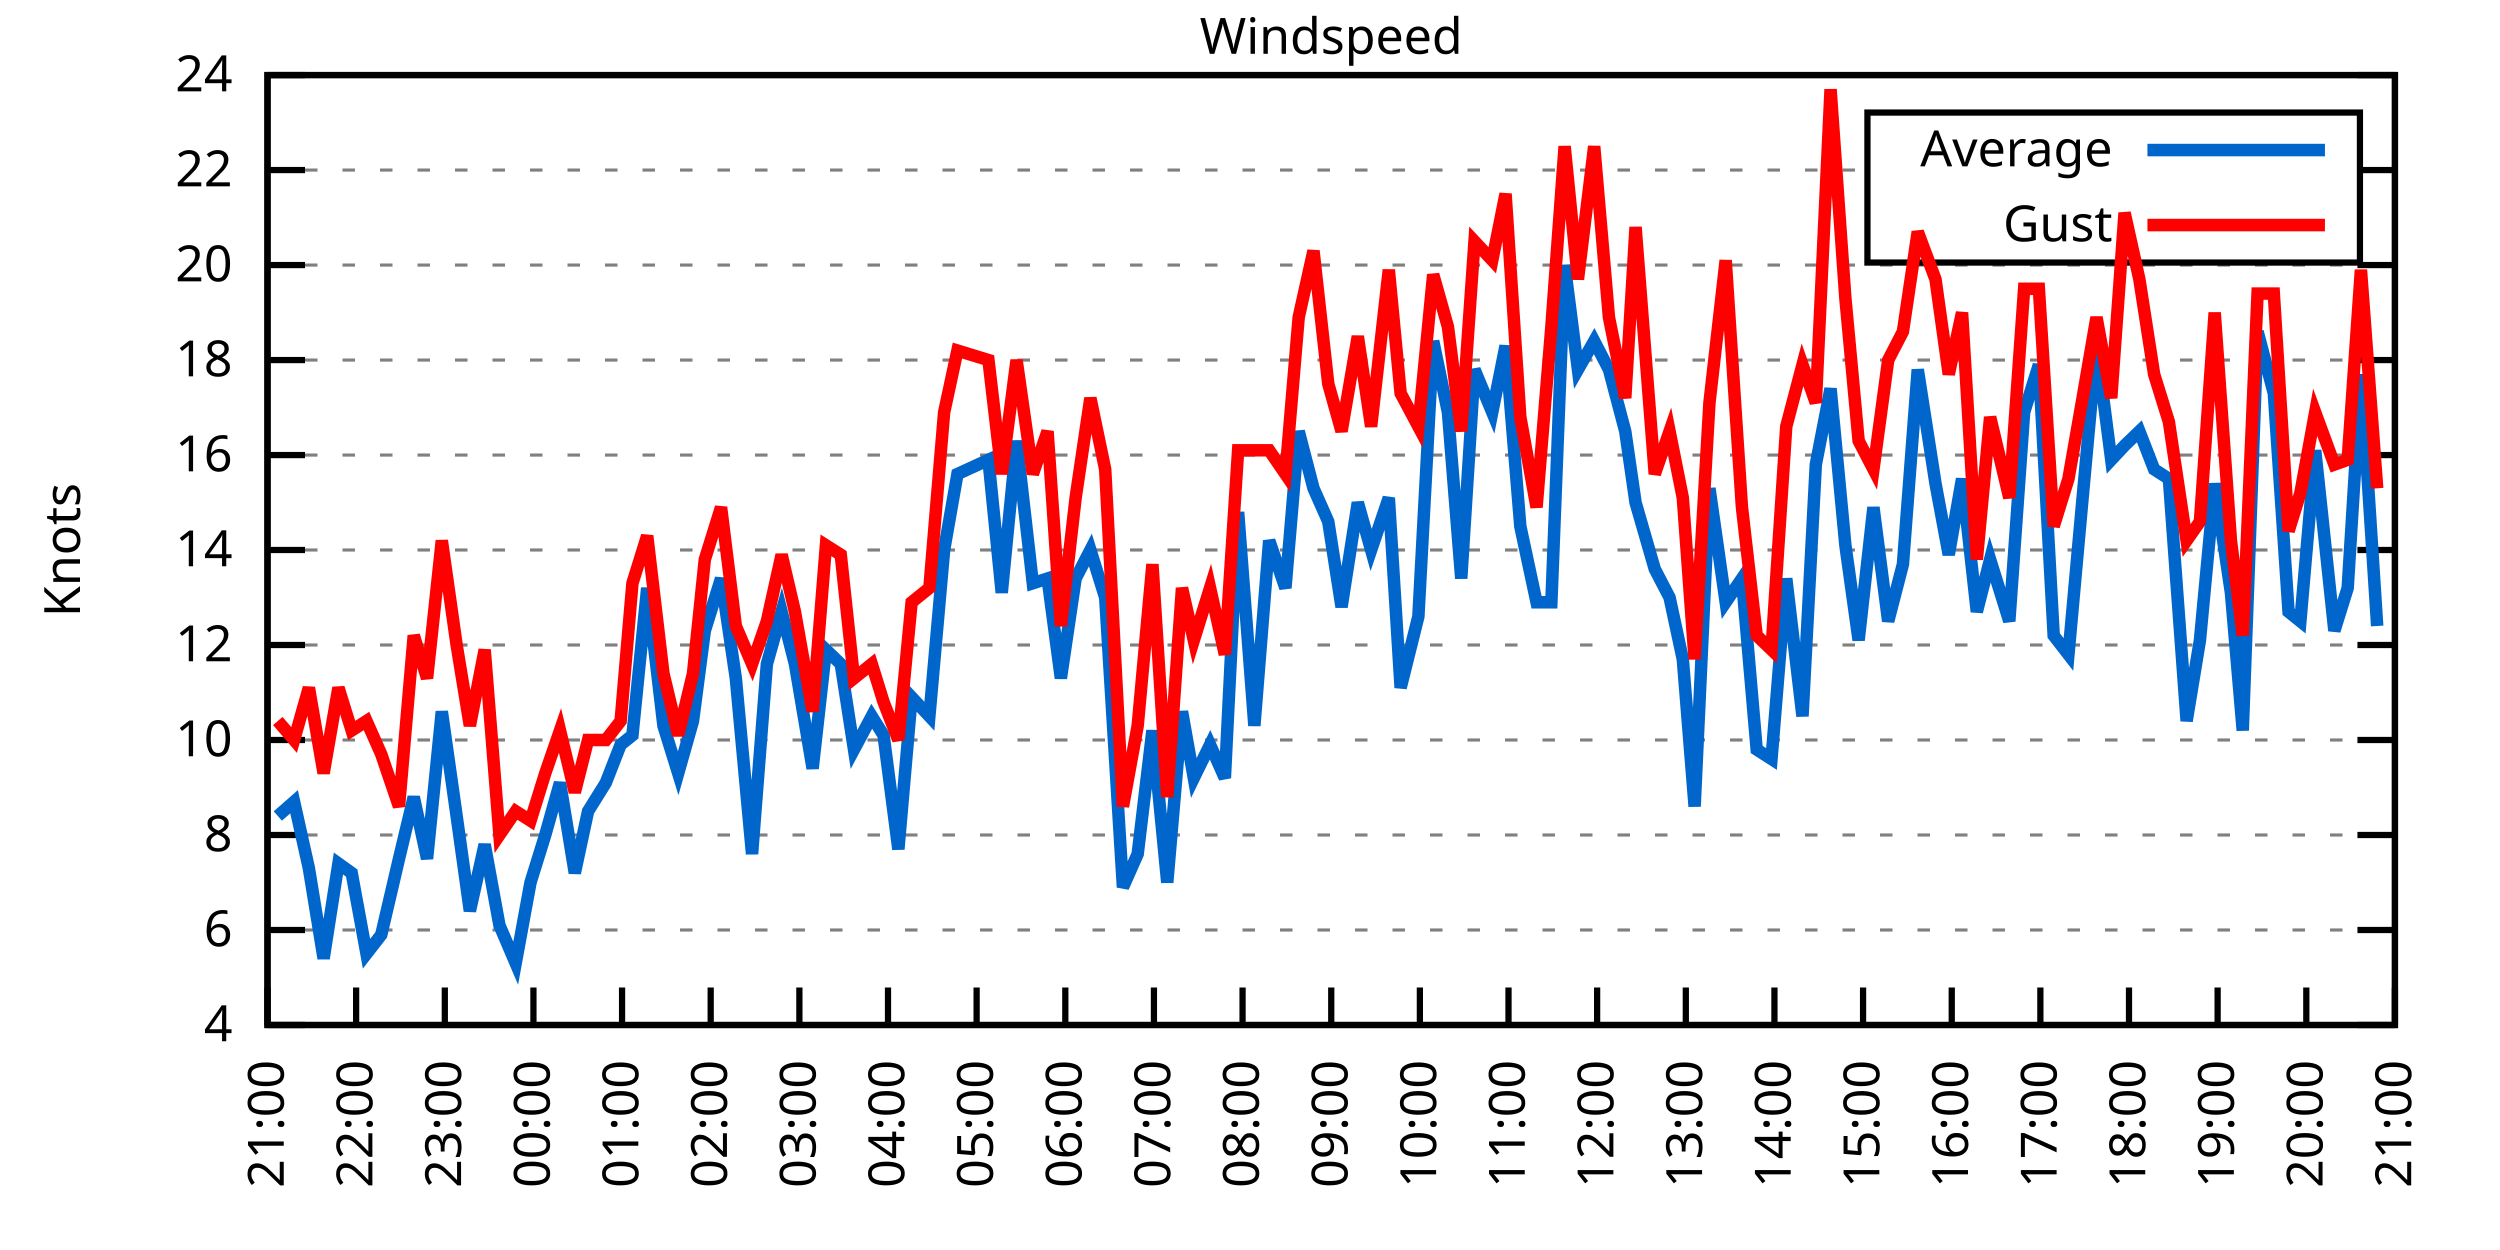
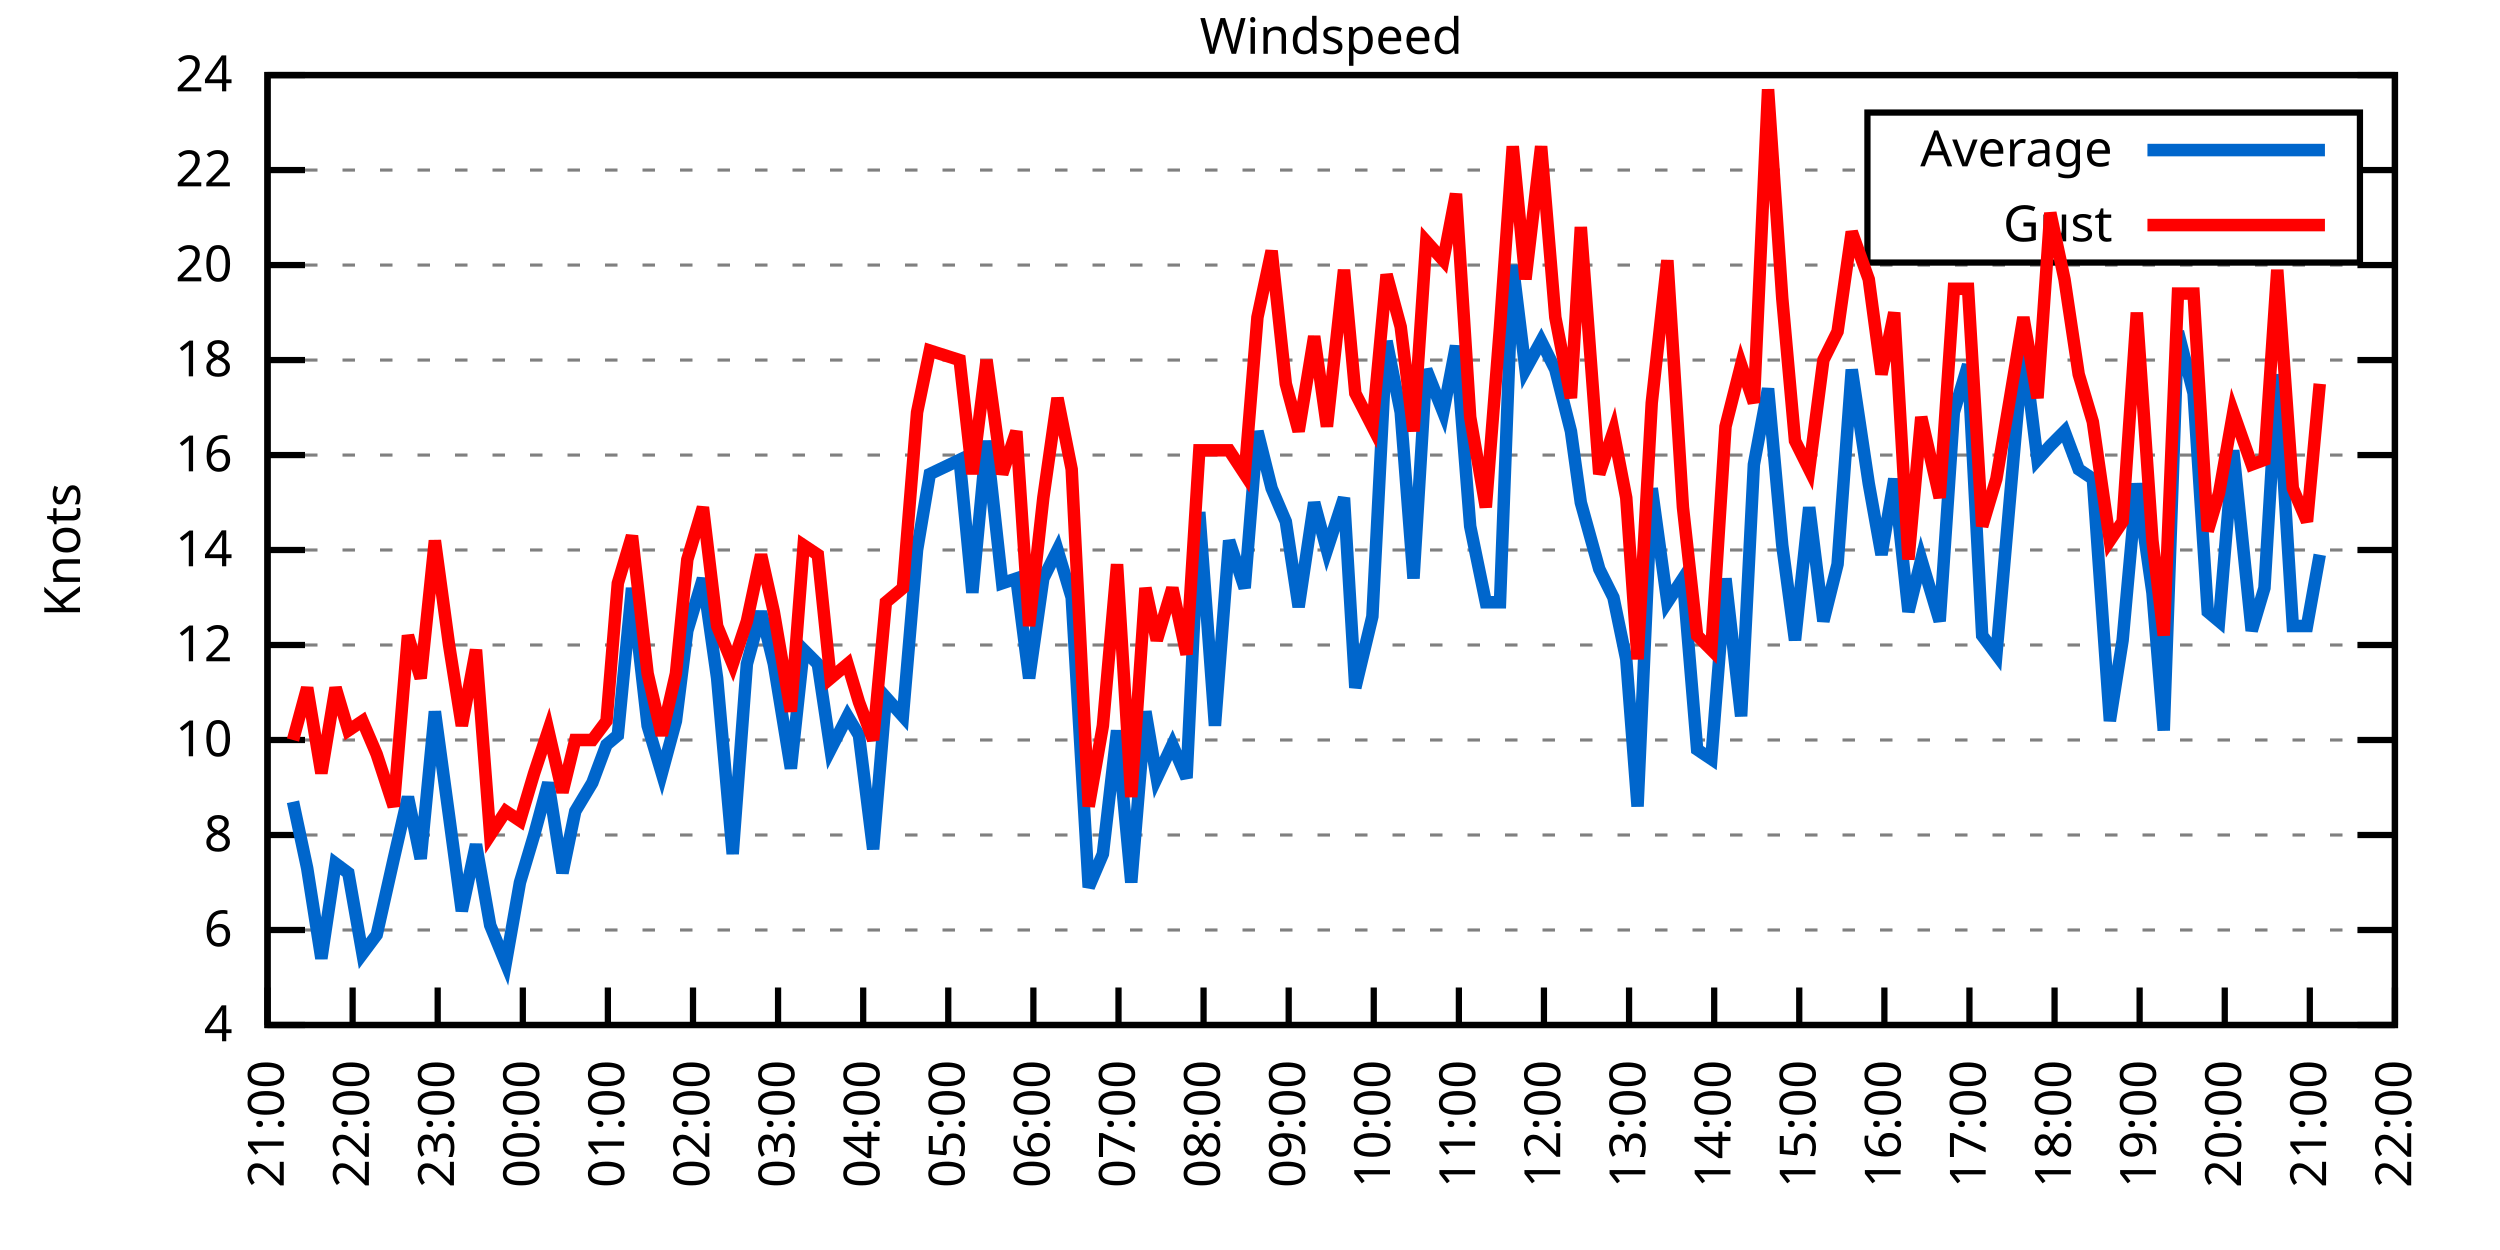
<svg xmlns="http://www.w3.org/2000/svg" xmlns:xlink="http://www.w3.org/1999/xlink" width="400" height="200" viewBox="0 0 400 200">
  <g id="gnuplot_canvas">
    <rect x="0" y="0" width="400" height="200" fill="none" />
    <defs>
      <circle id="gpDot" r="0.5" stroke-width="0.5" stroke="currentColor" />
      <path id="gpPt0" stroke-width="0.333" stroke="currentColor" d="M-1,0 h2 M0,-1 v2" />
      <path id="gpPt1" stroke-width="0.333" stroke="currentColor" d="M-1,-1 L1,1 M1,-1 L-1,1" />
      <path id="gpPt2" stroke-width="0.333" stroke="currentColor" d="M-1,0 L1,0 M0,-1 L0,1 M-1,-1 L1,1 M-1,1 L1,-1" />
      <rect id="gpPt3" stroke-width="0.333" stroke="currentColor" x="-1" y="-1" width="2" height="2" />
      <rect id="gpPt4" stroke-width="0.333" stroke="currentColor" fill="currentColor" x="-1" y="-1" width="2" height="2" />
      <circle id="gpPt5" stroke-width="0.333" stroke="currentColor" cx="0" cy="0" r="1" />
      <use xlink:href="#gpPt5" id="gpPt6" fill="currentColor" stroke="none" />
      <path id="gpPt7" stroke-width="0.333" stroke="currentColor" d="M0,-1.33 L-1.33,0.67 L1.33,0.67 z" />
      <use xlink:href="#gpPt7" id="gpPt8" fill="currentColor" stroke="none" />
      <use xlink:href="#gpPt7" id="gpPt9" stroke="currentColor" transform="rotate(180)" />
      <use xlink:href="#gpPt9" id="gpPt10" fill="currentColor" stroke="none" />
      <use xlink:href="#gpPt3" id="gpPt11" stroke="currentColor" transform="rotate(45)" />
      <use xlink:href="#gpPt11" id="gpPt12" fill="currentColor" stroke="none" />
      <path id="gpPt13" stroke-width="0.333" stroke="currentColor" d="M0,1.330 L1.265,0.411 L0.782,-1.067 L-0.782,-1.076 L-1.265,0.411 z" />
      <use xlink:href="#gpPt13" id="gpPt14" fill="currentColor" stroke="none" />
      <filter id="textbox" filterUnits="objectBoundingBox" x="0" y="0" height="1" width="1">
        <feFlood flood-color="white" flood-opacity="1" result="bgnd" />
        <feComposite in="SourceGraphic" in2="bgnd" operator="atop" />
      </filter>
      <filter id="greybox" filterUnits="objectBoundingBox" x="0" y="0" height="1" width="1">
        <feFlood flood-color="lightgrey" flood-opacity="1" result="grey" />
        <feComposite in="SourceGraphic" in2="grey" operator="atop" />
      </filter>
    </defs>
    <g fill="none" color="white" stroke="currentColor" stroke-width="1.00" stroke-linecap="butt" stroke-linejoin="miter">
</g>
    <g fill="none" color="black" stroke="currentColor" stroke-width="1.00" stroke-linecap="butt" stroke-linejoin="miter">
      <g stroke="none" shape-rendering="crispEdges">
        <polygon fill="rgb(255, 255, 255)" points="42.80,164.00 383.18,164.00 383.18,12.02 42.80,12.02 " />
      </g>
    </g>
    <g fill="none" color="black" stroke="currentColor" stroke-width="1.00" stroke-linecap="butt" stroke-linejoin="miter">
</g>
    <g fill="none" color="black" stroke="black" stroke-width="0.50" stroke-linecap="butt" stroke-linejoin="miter">
</g>
    <g fill="none" color="gray" stroke="currentColor" stroke-width="0.50" stroke-linecap="butt" stroke-linejoin="miter">
      <path stroke="gray" stroke-dasharray="2,4" class="gridline" d="M42.80,164.00 L383.19,164.00  " />
    </g>
    <g fill="none" color="gray" stroke="gray" stroke-width="1.00" stroke-linecap="butt" stroke-linejoin="miter">
</g>
    <g fill="none" color="black" stroke="currentColor" stroke-width="1.00" stroke-linecap="butt" stroke-linejoin="miter">
      <path stroke="black" d="M42.80,164.00 L48.80,164.00 M383.19,164.00 L377.19,164.00  " />
      <g transform="translate(37.20,166.60)" stroke="none" fill="black" font-family="Sans" font-size="8.00" text-anchor="end">
        <text>
          <tspan font-family="Sans"> 4</tspan>
        </text>
      </g>
    </g>
    <g fill="none" color="black" stroke="currentColor" stroke-width="1.00" stroke-linecap="butt" stroke-linejoin="miter">
</g>
    <g fill="none" color="black" stroke="black" stroke-width="0.50" stroke-linecap="butt" stroke-linejoin="miter">
</g>
    <g fill="none" color="gray" stroke="currentColor" stroke-width="0.50" stroke-linecap="butt" stroke-linejoin="miter">
      <path stroke="gray" stroke-dasharray="2,4" class="gridline" d="M42.80,148.80 L383.19,148.80  " />
    </g>
    <g fill="none" color="gray" stroke="gray" stroke-width="1.00" stroke-linecap="butt" stroke-linejoin="miter">
</g>
    <g fill="none" color="black" stroke="currentColor" stroke-width="1.00" stroke-linecap="butt" stroke-linejoin="miter">
      <path stroke="black" d="M42.80,148.80 L48.80,148.80 M383.19,148.80 L377.19,148.80  " />
      <g transform="translate(37.20,151.40)" stroke="none" fill="black" font-family="Sans" font-size="8.00" text-anchor="end">
        <text>
          <tspan font-family="Sans"> 6</tspan>
        </text>
      </g>
    </g>
    <g fill="none" color="black" stroke="currentColor" stroke-width="1.00" stroke-linecap="butt" stroke-linejoin="miter">
</g>
    <g fill="none" color="black" stroke="black" stroke-width="0.50" stroke-linecap="butt" stroke-linejoin="miter">
</g>
    <g fill="none" color="gray" stroke="currentColor" stroke-width="0.50" stroke-linecap="butt" stroke-linejoin="miter">
      <path stroke="gray" stroke-dasharray="2,4" class="gridline" d="M42.80,133.60 L383.19,133.60  " />
    </g>
    <g fill="none" color="gray" stroke="gray" stroke-width="1.00" stroke-linecap="butt" stroke-linejoin="miter">
</g>
    <g fill="none" color="black" stroke="currentColor" stroke-width="1.00" stroke-linecap="butt" stroke-linejoin="miter">
      <path stroke="black" d="M42.80,133.60 L48.80,133.60 M383.19,133.60 L377.19,133.60  " />
      <g transform="translate(37.20,136.20)" stroke="none" fill="black" font-family="Sans" font-size="8.00" text-anchor="end">
        <text>
          <tspan font-family="Sans"> 8</tspan>
        </text>
      </g>
    </g>
    <g fill="none" color="black" stroke="currentColor" stroke-width="1.00" stroke-linecap="butt" stroke-linejoin="miter">
</g>
    <g fill="none" color="black" stroke="black" stroke-width="0.50" stroke-linecap="butt" stroke-linejoin="miter">
</g>
    <g fill="none" color="gray" stroke="currentColor" stroke-width="0.50" stroke-linecap="butt" stroke-linejoin="miter">
      <path stroke="gray" stroke-dasharray="2,4" class="gridline" d="M42.80,118.40 L383.19,118.40  " />
    </g>
    <g fill="none" color="gray" stroke="gray" stroke-width="1.00" stroke-linecap="butt" stroke-linejoin="miter">
</g>
    <g fill="none" color="black" stroke="currentColor" stroke-width="1.00" stroke-linecap="butt" stroke-linejoin="miter">
      <path stroke="black" d="M42.80,118.40 L48.80,118.40 M383.19,118.40 L377.19,118.40  " />
      <g transform="translate(37.20,121.00)" stroke="none" fill="black" font-family="Sans" font-size="8.00" text-anchor="end">
        <text>
          <tspan font-family="Sans"> 10</tspan>
        </text>
      </g>
    </g>
    <g fill="none" color="black" stroke="currentColor" stroke-width="1.00" stroke-linecap="butt" stroke-linejoin="miter">
</g>
    <g fill="none" color="black" stroke="black" stroke-width="0.50" stroke-linecap="butt" stroke-linejoin="miter">
</g>
    <g fill="none" color="gray" stroke="currentColor" stroke-width="0.50" stroke-linecap="butt" stroke-linejoin="miter">
      <path stroke="gray" stroke-dasharray="2,4" class="gridline" d="M42.80,103.20 L383.19,103.20  " />
    </g>
    <g fill="none" color="gray" stroke="gray" stroke-width="1.00" stroke-linecap="butt" stroke-linejoin="miter">
</g>
    <g fill="none" color="black" stroke="currentColor" stroke-width="1.00" stroke-linecap="butt" stroke-linejoin="miter">
      <path stroke="black" d="M42.80,103.20 L48.80,103.20 M383.19,103.20 L377.19,103.20  " />
      <g transform="translate(37.20,105.80)" stroke="none" fill="black" font-family="Sans" font-size="8.00" text-anchor="end">
        <text>
          <tspan font-family="Sans"> 12</tspan>
        </text>
      </g>
    </g>
    <g fill="none" color="black" stroke="currentColor" stroke-width="1.00" stroke-linecap="butt" stroke-linejoin="miter">
</g>
    <g fill="none" color="black" stroke="black" stroke-width="0.50" stroke-linecap="butt" stroke-linejoin="miter">
</g>
    <g fill="none" color="gray" stroke="currentColor" stroke-width="0.50" stroke-linecap="butt" stroke-linejoin="miter">
      <path stroke="gray" stroke-dasharray="2,4" class="gridline" d="M42.80,88.00 L383.19,88.00  " />
    </g>
    <g fill="none" color="gray" stroke="gray" stroke-width="1.00" stroke-linecap="butt" stroke-linejoin="miter">
</g>
    <g fill="none" color="black" stroke="currentColor" stroke-width="1.00" stroke-linecap="butt" stroke-linejoin="miter">
      <path stroke="black" d="M42.80,88.00 L48.80,88.00 M383.19,88.00 L377.19,88.00  " />
      <g transform="translate(37.20,90.60)" stroke="none" fill="black" font-family="Sans" font-size="8.00" text-anchor="end">
        <text>
          <tspan font-family="Sans"> 14</tspan>
        </text>
      </g>
    </g>
    <g fill="none" color="black" stroke="currentColor" stroke-width="1.00" stroke-linecap="butt" stroke-linejoin="miter">
</g>
    <g fill="none" color="black" stroke="black" stroke-width="0.50" stroke-linecap="butt" stroke-linejoin="miter">
</g>
    <g fill="none" color="gray" stroke="currentColor" stroke-width="0.50" stroke-linecap="butt" stroke-linejoin="miter">
      <path stroke="gray" stroke-dasharray="2,4" class="gridline" d="M42.80,72.81 L383.19,72.81  " />
    </g>
    <g fill="none" color="gray" stroke="gray" stroke-width="1.00" stroke-linecap="butt" stroke-linejoin="miter">
</g>
    <g fill="none" color="black" stroke="currentColor" stroke-width="1.00" stroke-linecap="butt" stroke-linejoin="miter">
      <path stroke="black" d="M42.80,72.81 L48.80,72.81 M383.19,72.81 L377.19,72.81  " />
      <g transform="translate(37.20,75.41)" stroke="none" fill="black" font-family="Sans" font-size="8.00" text-anchor="end">
        <text>
          <tspan font-family="Sans"> 16</tspan>
        </text>
      </g>
    </g>
    <g fill="none" color="black" stroke="currentColor" stroke-width="1.00" stroke-linecap="butt" stroke-linejoin="miter">
</g>
    <g fill="none" color="black" stroke="black" stroke-width="0.50" stroke-linecap="butt" stroke-linejoin="miter">
</g>
    <g fill="none" color="gray" stroke="currentColor" stroke-width="0.50" stroke-linecap="butt" stroke-linejoin="miter">
      <path stroke="gray" stroke-dasharray="2,4" class="gridline" d="M42.80,57.61 L383.19,57.61  " />
    </g>
    <g fill="none" color="gray" stroke="gray" stroke-width="1.00" stroke-linecap="butt" stroke-linejoin="miter">
</g>
    <g fill="none" color="black" stroke="currentColor" stroke-width="1.00" stroke-linecap="butt" stroke-linejoin="miter">
      <path stroke="black" d="M42.80,57.61 L48.80,57.61 M383.19,57.61 L377.19,57.61  " />
      <g transform="translate(37.20,60.21)" stroke="none" fill="black" font-family="Sans" font-size="8.00" text-anchor="end">
        <text>
          <tspan font-family="Sans"> 18</tspan>
        </text>
      </g>
    </g>
    <g fill="none" color="black" stroke="currentColor" stroke-width="1.00" stroke-linecap="butt" stroke-linejoin="miter">
</g>
    <g fill="none" color="black" stroke="black" stroke-width="0.50" stroke-linecap="butt" stroke-linejoin="miter">
</g>
    <g fill="none" color="gray" stroke="currentColor" stroke-width="0.50" stroke-linecap="butt" stroke-linejoin="miter">
      <path stroke="gray" stroke-dasharray="2,4" class="gridline" d="M42.80,42.41 L383.19,42.41  " />
    </g>
    <g fill="none" color="gray" stroke="gray" stroke-width="1.00" stroke-linecap="butt" stroke-linejoin="miter">
</g>
    <g fill="none" color="black" stroke="currentColor" stroke-width="1.00" stroke-linecap="butt" stroke-linejoin="miter">
      <path stroke="black" d="M42.80,42.41 L48.80,42.41 M383.19,42.41 L377.19,42.41  " />
      <g transform="translate(37.20,45.01)" stroke="none" fill="black" font-family="Sans" font-size="8.00" text-anchor="end">
        <text>
          <tspan font-family="Sans"> 20</tspan>
        </text>
      </g>
    </g>
    <g fill="none" color="black" stroke="currentColor" stroke-width="1.00" stroke-linecap="butt" stroke-linejoin="miter">
</g>
    <g fill="none" color="black" stroke="black" stroke-width="0.50" stroke-linecap="butt" stroke-linejoin="miter">
</g>
    <g fill="none" color="gray" stroke="currentColor" stroke-width="0.50" stroke-linecap="butt" stroke-linejoin="miter">
      <path stroke="gray" stroke-dasharray="2,4" class="gridline" d="M42.80,27.21 L298.79,27.21 M377.59,27.21 L383.19,27.21  " />
    </g>
    <g fill="none" color="gray" stroke="gray" stroke-width="1.00" stroke-linecap="butt" stroke-linejoin="miter">
</g>
    <g fill="none" color="black" stroke="currentColor" stroke-width="1.00" stroke-linecap="butt" stroke-linejoin="miter">
      <path stroke="black" d="M42.80,27.21 L48.80,27.21 M383.19,27.21 L377.19,27.21  " />
      <g transform="translate(37.20,29.81)" stroke="none" fill="black" font-family="Sans" font-size="8.00" text-anchor="end">
        <text>
          <tspan font-family="Sans"> 22</tspan>
        </text>
      </g>
    </g>
    <g fill="none" color="black" stroke="currentColor" stroke-width="1.00" stroke-linecap="butt" stroke-linejoin="miter">
</g>
    <g fill="none" color="black" stroke="black" stroke-width="0.50" stroke-linecap="butt" stroke-linejoin="miter">
</g>
    <g fill="none" color="gray" stroke="currentColor" stroke-width="0.50" stroke-linecap="butt" stroke-linejoin="miter">
      <path stroke="gray" stroke-dasharray="2,4" class="gridline" d="M42.80,12.01 L383.19,12.01  " />
    </g>
    <g fill="none" color="gray" stroke="gray" stroke-width="1.00" stroke-linecap="butt" stroke-linejoin="miter">
</g>
    <g fill="none" color="black" stroke="currentColor" stroke-width="1.00" stroke-linecap="butt" stroke-linejoin="miter">
      <path stroke="black" d="M42.80,12.01 L48.80,12.01 M383.19,12.01 L377.19,12.01  " />
      <g transform="translate(37.20,14.61)" stroke="none" fill="black" font-family="Sans" font-size="8.00" text-anchor="end">
        <text>
          <tspan font-family="Sans"> 24</tspan>
        </text>
      </g>
    </g>
    <g fill="none" color="black" stroke="currentColor" stroke-width="1.00" stroke-linecap="butt" stroke-linejoin="miter">
      <path stroke="black" d="M42.80,164.00 L42.80,158.00  " />
      <g transform="translate(45.40,169.60) rotate(270.00)" stroke="none" fill="black" font-family="Sans" font-size="8.00" text-anchor="end">
        <text>
          <tspan font-family="Sans">21:00</tspan>
        </text>
      </g>
    </g>
    <g fill="none" color="black" stroke="currentColor" stroke-width="1.00" stroke-linecap="butt" stroke-linejoin="miter">
-       <path stroke="black" d="M56.98,164.00 L56.98,158.00  " />
-       <g transform="translate(59.58,169.60) rotate(270.00)" stroke="none" fill="black" font-family="Sans" font-size="8.00" text-anchor="end">
+       <path stroke="black" d="M56.42,164.00 L56.42,158.00  " />
+       <g transform="translate(59.02,169.60) rotate(270.00)" stroke="none" fill="black" font-family="Sans" font-size="8.00" text-anchor="end">
        <text>
          <tspan font-family="Sans">22:00</tspan>
        </text>
      </g>
    </g>
    <g fill="none" color="black" stroke="currentColor" stroke-width="1.00" stroke-linecap="butt" stroke-linejoin="miter">
-       <path stroke="black" d="M71.17,164.00 L71.17,158.00  " />
-       <g transform="translate(73.77,169.60) rotate(270.00)" stroke="none" fill="black" font-family="Sans" font-size="8.00" text-anchor="end">
+       <path stroke="black" d="M70.03,164.00 L70.03,158.00  " />
+       <g transform="translate(72.63,169.60) rotate(270.00)" stroke="none" fill="black" font-family="Sans" font-size="8.00" text-anchor="end">
        <text>
          <tspan font-family="Sans">23:00</tspan>
        </text>
      </g>
    </g>
    <g fill="none" color="black" stroke="currentColor" stroke-width="1.00" stroke-linecap="butt" stroke-linejoin="miter">
-       <path stroke="black" d="M85.35,164.00 L85.35,158.00  " />
-       <g transform="translate(87.95,169.60) rotate(270.00)" stroke="none" fill="black" font-family="Sans" font-size="8.00" text-anchor="end">
+       <path stroke="black" d="M83.65,164.00 L83.65,158.00  " />
+       <g transform="translate(86.25,169.60) rotate(270.00)" stroke="none" fill="black" font-family="Sans" font-size="8.00" text-anchor="end">
        <text>
          <tspan font-family="Sans">00:00</tspan>
        </text>
      </g>
    </g>
    <g fill="none" color="black" stroke="currentColor" stroke-width="1.00" stroke-linecap="butt" stroke-linejoin="miter">
-       <path stroke="black" d="M99.53,164.00 L99.53,158.00  " />
-       <g transform="translate(102.13,169.60) rotate(270.00)" stroke="none" fill="black" font-family="Sans" font-size="8.00" text-anchor="end">
+       <path stroke="black" d="M97.26,164.00 L97.26,158.00  " />
+       <g transform="translate(99.86,169.60) rotate(270.00)" stroke="none" fill="black" font-family="Sans" font-size="8.00" text-anchor="end">
        <text>
          <tspan font-family="Sans">01:00</tspan>
        </text>
      </g>
    </g>
    <g fill="none" color="black" stroke="currentColor" stroke-width="1.00" stroke-linecap="butt" stroke-linejoin="miter">
-       <path stroke="black" d="M113.71,164.00 L113.71,158.00  " />
-       <g transform="translate(116.31,169.60) rotate(270.00)" stroke="none" fill="black" font-family="Sans" font-size="8.00" text-anchor="end">
+       <path stroke="black" d="M110.88,164.00 L110.88,158.00  " />
+       <g transform="translate(113.48,169.60) rotate(270.00)" stroke="none" fill="black" font-family="Sans" font-size="8.00" text-anchor="end">
        <text>
          <tspan font-family="Sans">02:00</tspan>
        </text>
      </g>
    </g>
    <g fill="none" color="black" stroke="currentColor" stroke-width="1.00" stroke-linecap="butt" stroke-linejoin="miter">
-       <path stroke="black" d="M127.90,164.00 L127.90,158.00  " />
-       <g transform="translate(130.50,169.60) rotate(270.00)" stroke="none" fill="black" font-family="Sans" font-size="8.00" text-anchor="end">
+       <path stroke="black" d="M124.49,164.00 L124.49,158.00  " />
+       <g transform="translate(127.09,169.60) rotate(270.00)" stroke="none" fill="black" font-family="Sans" font-size="8.00" text-anchor="end">
        <text>
          <tspan font-family="Sans">03:00</tspan>
        </text>
      </g>
    </g>
    <g fill="none" color="black" stroke="currentColor" stroke-width="1.00" stroke-linecap="butt" stroke-linejoin="miter">
-       <path stroke="black" d="M142.08,164.00 L142.08,158.00  " />
-       <g transform="translate(144.68,169.60) rotate(270.00)" stroke="none" fill="black" font-family="Sans" font-size="8.00" text-anchor="end">
+       <path stroke="black" d="M138.11,164.00 L138.11,158.00  " />
+       <g transform="translate(140.71,169.60) rotate(270.00)" stroke="none" fill="black" font-family="Sans" font-size="8.00" text-anchor="end">
        <text>
          <tspan font-family="Sans">04:00</tspan>
        </text>
      </g>
    </g>
    <g fill="none" color="black" stroke="currentColor" stroke-width="1.00" stroke-linecap="butt" stroke-linejoin="miter">
-       <path stroke="black" d="M156.26,164.00 L156.26,158.00  " />
-       <g transform="translate(158.86,169.60) rotate(270.00)" stroke="none" fill="black" font-family="Sans" font-size="8.00" text-anchor="end">
+       <path stroke="black" d="M151.72,164.00 L151.72,158.00  " />
+       <g transform="translate(154.32,169.60) rotate(270.00)" stroke="none" fill="black" font-family="Sans" font-size="8.00" text-anchor="end">
        <text>
          <tspan font-family="Sans">05:00</tspan>
        </text>
      </g>
    </g>
    <g fill="none" color="black" stroke="currentColor" stroke-width="1.00" stroke-linecap="butt" stroke-linejoin="miter">
-       <path stroke="black" d="M170.45,164.00 L170.45,158.00  " />
-       <g transform="translate(173.05,169.60) rotate(270.00)" stroke="none" fill="black" font-family="Sans" font-size="8.00" text-anchor="end">
+       <path stroke="black" d="M165.34,164.00 L165.34,158.00  " />
+       <g transform="translate(167.94,169.60) rotate(270.00)" stroke="none" fill="black" font-family="Sans" font-size="8.00" text-anchor="end">
        <text>
          <tspan font-family="Sans">06:00</tspan>
        </text>
      </g>
    </g>
    <g fill="none" color="black" stroke="currentColor" stroke-width="1.00" stroke-linecap="butt" stroke-linejoin="miter">
-       <path stroke="black" d="M184.63,164.00 L184.63,158.00  " />
-       <g transform="translate(187.23,169.60) rotate(270.00)" stroke="none" fill="black" font-family="Sans" font-size="8.00" text-anchor="end">
+       <path stroke="black" d="M178.96,164.00 L178.96,158.00  " />
+       <g transform="translate(181.56,169.60) rotate(270.00)" stroke="none" fill="black" font-family="Sans" font-size="8.00" text-anchor="end">
        <text>
          <tspan font-family="Sans">07:00</tspan>
        </text>
      </g>
    </g>
    <g fill="none" color="black" stroke="currentColor" stroke-width="1.00" stroke-linecap="butt" stroke-linejoin="miter">
-       <path stroke="black" d="M198.81,164.00 L198.81,158.00  " />
-       <g transform="translate(201.41,169.60) rotate(270.00)" stroke="none" fill="black" font-family="Sans" font-size="8.00" text-anchor="end">
+       <path stroke="black" d="M192.57,164.00 L192.57,158.00  " />
+       <g transform="translate(195.17,169.60) rotate(270.00)" stroke="none" fill="black" font-family="Sans" font-size="8.00" text-anchor="end">
        <text>
          <tspan font-family="Sans">08:00</tspan>
        </text>
      </g>
    </g>
    <g fill="none" color="black" stroke="currentColor" stroke-width="1.00" stroke-linecap="butt" stroke-linejoin="miter">
-       <path stroke="black" d="M213.00,164.00 L213.00,158.00  " />
-       <g transform="translate(215.60,169.60) rotate(270.00)" stroke="none" fill="black" font-family="Sans" font-size="8.00" text-anchor="end">
+       <path stroke="black" d="M206.19,164.00 L206.19,158.00  " />
+       <g transform="translate(208.79,169.60) rotate(270.00)" stroke="none" fill="black" font-family="Sans" font-size="8.00" text-anchor="end">
        <text>
          <tspan font-family="Sans">09:00</tspan>
        </text>
      </g>
    </g>
    <g fill="none" color="black" stroke="currentColor" stroke-width="1.00" stroke-linecap="butt" stroke-linejoin="miter">
-       <path stroke="black" d="M227.18,164.00 L227.18,158.00  " />
-       <g transform="translate(229.78,169.60) rotate(270.00)" stroke="none" fill="black" font-family="Sans" font-size="8.00" text-anchor="end">
+       <path stroke="black" d="M219.80,164.00 L219.80,158.00  " />
+       <g transform="translate(222.40,169.60) rotate(270.00)" stroke="none" fill="black" font-family="Sans" font-size="8.00" text-anchor="end">
        <text>
          <tspan font-family="Sans">10:00</tspan>
        </text>
      </g>
    </g>
    <g fill="none" color="black" stroke="currentColor" stroke-width="1.00" stroke-linecap="butt" stroke-linejoin="miter">
-       <path stroke="black" d="M241.36,164.00 L241.36,158.00  " />
-       <g transform="translate(243.96,169.60) rotate(270.00)" stroke="none" fill="black" font-family="Sans" font-size="8.00" text-anchor="end">
+       <path stroke="black" d="M233.42,164.00 L233.42,158.00  " />
+       <g transform="translate(236.02,169.60) rotate(270.00)" stroke="none" fill="black" font-family="Sans" font-size="8.00" text-anchor="end">
        <text>
          <tspan font-family="Sans">11:00</tspan>
        </text>
      </g>
    </g>
    <g fill="none" color="black" stroke="currentColor" stroke-width="1.00" stroke-linecap="butt" stroke-linejoin="miter">
-       <path stroke="black" d="M255.54,164.00 L255.54,158.00  " />
-       <g transform="translate(258.14,169.60) rotate(270.00)" stroke="none" fill="black" font-family="Sans" font-size="8.00" text-anchor="end">
+       <path stroke="black" d="M247.03,164.00 L247.03,158.00  " />
+       <g transform="translate(249.63,169.60) rotate(270.00)" stroke="none" fill="black" font-family="Sans" font-size="8.00" text-anchor="end">
        <text>
          <tspan font-family="Sans">12:00</tspan>
        </text>
      </g>
    </g>
    <g fill="none" color="black" stroke="currentColor" stroke-width="1.00" stroke-linecap="butt" stroke-linejoin="miter">
-       <path stroke="black" d="M269.73,164.00 L269.73,158.00  " />
-       <g transform="translate(272.33,169.60) rotate(270.00)" stroke="none" fill="black" font-family="Sans" font-size="8.00" text-anchor="end">
+       <path stroke="black" d="M260.65,164.00 L260.65,158.00  " />
+       <g transform="translate(263.25,169.60) rotate(270.00)" stroke="none" fill="black" font-family="Sans" font-size="8.00" text-anchor="end">
        <text>
          <tspan font-family="Sans">13:00</tspan>
        </text>
      </g>
    </g>
    <g fill="none" color="black" stroke="currentColor" stroke-width="1.00" stroke-linecap="butt" stroke-linejoin="miter">
-       <path stroke="black" d="M283.91,164.00 L283.91,158.00  " />
-       <g transform="translate(286.51,169.60) rotate(270.00)" stroke="none" fill="black" font-family="Sans" font-size="8.00" text-anchor="end">
+       <path stroke="black" d="M274.27,164.00 L274.27,158.00  " />
+       <g transform="translate(276.87,169.60) rotate(270.00)" stroke="none" fill="black" font-family="Sans" font-size="8.00" text-anchor="end">
        <text>
          <tspan font-family="Sans">14:00</tspan>
        </text>
      </g>
    </g>
    <g fill="none" color="black" stroke="currentColor" stroke-width="1.00" stroke-linecap="butt" stroke-linejoin="miter">
-       <path stroke="black" d="M298.09,164.00 L298.09,158.00  " />
-       <g transform="translate(300.69,169.60) rotate(270.00)" stroke="none" fill="black" font-family="Sans" font-size="8.00" text-anchor="end">
+       <path stroke="black" d="M287.88,164.00 L287.88,158.00  " />
+       <g transform="translate(290.48,169.60) rotate(270.00)" stroke="none" fill="black" font-family="Sans" font-size="8.00" text-anchor="end">
        <text>
          <tspan font-family="Sans">15:00</tspan>
        </text>
      </g>
    </g>
    <g fill="none" color="black" stroke="currentColor" stroke-width="1.00" stroke-linecap="butt" stroke-linejoin="miter">
-       <path stroke="black" d="M312.28,164.00 L312.28,158.00  " />
-       <g transform="translate(314.88,169.60) rotate(270.00)" stroke="none" fill="black" font-family="Sans" font-size="8.00" text-anchor="end">
+       <path stroke="black" d="M301.50,164.00 L301.50,158.00  " />
+       <g transform="translate(304.10,169.60) rotate(270.00)" stroke="none" fill="black" font-family="Sans" font-size="8.00" text-anchor="end">
        <text>
          <tspan font-family="Sans">16:00</tspan>
        </text>
      </g>
    </g>
    <g fill="none" color="black" stroke="currentColor" stroke-width="1.00" stroke-linecap="butt" stroke-linejoin="miter">
-       <path stroke="black" d="M326.46,164.00 L326.46,158.00  " />
-       <g transform="translate(329.06,169.60) rotate(270.00)" stroke="none" fill="black" font-family="Sans" font-size="8.00" text-anchor="end">
+       <path stroke="black" d="M315.11,164.00 L315.11,158.00  " />
+       <g transform="translate(317.71,169.60) rotate(270.00)" stroke="none" fill="black" font-family="Sans" font-size="8.00" text-anchor="end">
        <text>
          <tspan font-family="Sans">17:00</tspan>
        </text>
      </g>
    </g>
    <g fill="none" color="black" stroke="currentColor" stroke-width="1.00" stroke-linecap="butt" stroke-linejoin="miter">
-       <path stroke="black" d="M340.64,164.00 L340.64,158.00  " />
-       <g transform="translate(343.24,169.60) rotate(270.00)" stroke="none" fill="black" font-family="Sans" font-size="8.00" text-anchor="end">
+       <path stroke="black" d="M328.73,164.00 L328.73,158.00  " />
+       <g transform="translate(331.33,169.60) rotate(270.00)" stroke="none" fill="black" font-family="Sans" font-size="8.00" text-anchor="end">
        <text>
          <tspan font-family="Sans">18:00</tspan>
        </text>
      </g>
    </g>
    <g fill="none" color="black" stroke="currentColor" stroke-width="1.00" stroke-linecap="butt" stroke-linejoin="miter">
-       <path stroke="black" d="M354.82,164.00 L354.82,158.00  " />
-       <g transform="translate(357.42,169.60) rotate(270.00)" stroke="none" fill="black" font-family="Sans" font-size="8.00" text-anchor="end">
+       <path stroke="black" d="M342.34,164.00 L342.34,158.00  " />
+       <g transform="translate(344.94,169.60) rotate(270.00)" stroke="none" fill="black" font-family="Sans" font-size="8.00" text-anchor="end">
        <text>
          <tspan font-family="Sans">19:00</tspan>
        </text>
      </g>
    </g>
    <g fill="none" color="black" stroke="currentColor" stroke-width="1.00" stroke-linecap="butt" stroke-linejoin="miter">
-       <path stroke="black" d="M369.01,164.00 L369.01,158.00  " />
-       <g transform="translate(371.61,169.60) rotate(270.00)" stroke="none" fill="black" font-family="Sans" font-size="8.00" text-anchor="end">
+       <path stroke="black" d="M355.96,164.00 L355.96,158.00  " />
+       <g transform="translate(358.56,169.60) rotate(270.00)" stroke="none" fill="black" font-family="Sans" font-size="8.00" text-anchor="end">
        <text>
          <tspan font-family="Sans">20:00</tspan>
+         </text>
+       </g>
+     </g>
+     <g fill="none" color="black" stroke="currentColor" stroke-width="1.00" stroke-linecap="butt" stroke-linejoin="miter">
+       <path stroke="black" d="M369.57,164.00 L369.57,158.00  " />
+       <g transform="translate(372.17,169.60) rotate(270.00)" stroke="none" fill="black" font-family="Sans" font-size="8.00" text-anchor="end">
+         <text>
+           <tspan font-family="Sans">21:00</tspan>
        </text>
      </g>
    </g>
    <g fill="none" color="black" stroke="currentColor" stroke-width="1.00" stroke-linecap="butt" stroke-linejoin="miter">
      <path stroke="black" d="M383.19,164.00 L383.19,158.00  " />
      <g transform="translate(385.79,169.60) rotate(270.00)" stroke="none" fill="black" font-family="Sans" font-size="8.00" text-anchor="end">
        <text>
-           <tspan font-family="Sans">21:00</tspan>
+           <tspan font-family="Sans">22:00</tspan>
        </text>
      </g>
    </g>
    <g fill="none" color="black" stroke="currentColor" stroke-width="1.00" stroke-linecap="butt" stroke-linejoin="miter">
</g>
    <g fill="none" color="black" stroke="currentColor" stroke-width="1.00" stroke-linecap="butt" stroke-linejoin="miter">
      <path stroke="black" d="M42.80,12.01 L42.80,164.00 L383.19,164.00 L383.19,12.01 L42.80,12.01 Z  " />
    </g>
    <g fill="none" color="black" stroke="currentColor" stroke-width="1.00" stroke-linecap="butt" stroke-linejoin="miter">
</g>
    <g fill="none" color="black" stroke="currentColor" stroke-width="1.00" stroke-linecap="butt" stroke-linejoin="miter">
      <path stroke="black" d="M298.79,42.01 L298.79,18.01 L377.59,18.01 L377.59,42.01 L298.79,42.01 Z  " />
    </g>
    <g id="Windspeed_plot_1">
      <g fill="none" color="white" stroke="black" stroke-width="2.00" stroke-linecap="butt" stroke-linejoin="miter">
</g>
      <g fill="none" color="black" stroke="currentColor" stroke-width="2.00" stroke-linecap="butt" stroke-linejoin="miter">
        <g transform="translate(337.99,26.61)" stroke="none" fill="black" font-family="Sans" font-size="8.00" text-anchor="end">
          <text>
            <tspan font-family="Sans">Average</tspan>
          </text>
        </g>
      </g>
      <g fill="none" color="black" stroke="currentColor" stroke-width="2.00" stroke-linecap="butt" stroke-linejoin="miter">
-         <path stroke="rgb(  0, 102, 204)" d="M343.59,24.01 L371.99,24.01 M44.45,130.56 L47.05,128.28 L49.42,138.92 L51.78,153.36 L54.15,138.16 L56.27,139.68   L58.64,152.60 L61.00,149.56 L63.84,137.40 L66.20,127.52 L68.33,137.40 L70.69,113.84 L73.06,130.56 L75.18,145.76   L77.55,135.12 L79.91,148.04 L82.51,154.12 L84.88,141.20 L87.24,133.60 L89.60,125.24 L91.97,139.68 L94.09,129.80   L96.93,125.24 L99.30,119.16 L101.19,117.64 L103.55,94.08 L106.15,116.12 L108.51,123.72 L110.88,115.36 L112.77,100.92   L115.37,92.56 L117.73,108.52 L120.33,136.64 L122.70,106.24 L125.06,97.88 L127.19,106.24 L130.02,122.96 L132.15,103.96   L134.52,106.24 L136.64,119.92 L139.48,114.60 L141.37,117.64 L143.74,135.88 L145.86,111.56 L148.70,114.60 L151.06,88.00   L153.19,75.85 L158.15,73.57 L160.28,94.84 L162.65,70.53 L165.25,93.32 L167.61,92.56 L169.74,108.52 L172.10,92.56   L174.46,88.00 L176.83,95.60 L179.67,141.96 L182.03,136.64 L184.39,116.88 L186.76,141.20 L189.12,113.84 L191.01,124.48   L193.61,119.16 L195.98,124.48 L198.10,81.93 L200.70,116.12 L203.07,86.49 L205.67,94.08 L207.79,69.01 L210.16,78.13   L212.52,83.45 L214.65,97.12 L217.25,80.41 L219.38,88.00 L222.21,79.65 L224.10,110.04 L226.94,98.64 L229.31,54.57   L231.67,65.97 L233.80,92.56 L235.92,59.13 L238.76,65.97 L240.89,55.33 L243.25,84.21 L245.85,96.36 L248.22,96.36   L250.34,42.41 L252.47,59.13 L255.07,54.57 L257.43,59.13 L260.04,69.01 L261.69,80.41 L264.76,91.04 L267.13,95.60   L269.25,105.48 L271.14,129.04 L273.51,78.13 L276.11,96.36 L278.71,92.56 L281.07,119.92 L283.44,121.44 L285.80,92.56   L288.40,114.60 L290.53,74.33 L292.89,62.17 L295.26,87.25 L297.38,102.44 L299.75,81.17 L302.11,99.40 L304.47,90.28   L306.84,59.13 L309.68,77.37 L311.80,88.76 L313.93,76.61 L316.29,97.88 L318.42,89.52 L321.49,99.40 L323.86,65.97   L326.22,58.37 L328.59,101.68 L330.95,104.72 L333.08,81.17 L335.44,55.33 L337.80,73.57 L339.93,71.29 L342.30,69.01   L344.66,75.09 L347.02,76.61 L349.86,115.36 L351.99,102.44 L354.35,77.37 L356.95,94.84 L358.84,116.88 L361.21,53.05   L363.81,62.93 L366.17,97.88 L368.06,99.40 L370.43,72.05 L373.50,100.92 L375.63,94.08 L377.75,59.89 L380.35,100.16    " />
+         <path stroke="rgb(  0, 102, 204)" d="M343.59,24.01 L371.99,24.01 M46.88,128.28 L49.15,138.92 L51.42,153.36 L53.69,138.16 L55.73,139.68 L58.00,152.60   L60.27,149.56 L63.00,137.40 L65.27,127.52 L67.31,137.40 L69.58,113.84 L71.85,130.56 L73.89,145.76 L76.16,135.12   L78.43,148.04 L80.92,154.12 L83.19,141.20 L85.46,133.60 L87.73,125.24 L90.00,139.68 L92.04,129.80 L94.77,125.24   L97.04,119.16 L98.85,117.64 L101.12,94.08 L103.62,116.12 L105.89,123.72 L108.15,115.36 L109.97,100.92 L112.47,92.56   L114.74,108.52 L117.23,136.64 L119.50,106.24 L121.77,97.88 L123.81,106.24 L126.54,122.96 L128.58,103.96 L130.85,106.24   L132.89,119.92 L135.61,114.60 L137.43,117.64 L139.70,135.88 L141.74,111.56 L144.46,114.60 L146.73,88.00 L148.77,75.85   L153.54,73.57 L155.58,94.84 L157.85,70.53 L160.35,93.32 L162.62,92.56 L164.66,108.52 L166.93,92.56 L169.20,88.00   L171.47,95.60 L174.19,141.96 L176.46,136.64 L178.73,116.88 L181.00,141.20 L183.27,113.84 L185.08,124.48 L187.58,119.16   L189.85,124.48 L191.89,81.93 L194.39,116.12 L196.66,86.49 L199.15,94.08 L201.19,69.01 L203.46,78.13 L205.73,83.45   L207.78,97.12 L210.27,80.41 L212.31,88.00 L215.04,79.65 L216.85,110.04 L219.58,98.64 L221.85,54.57 L224.11,65.97   L226.16,92.56 L228.20,59.13 L230.92,65.97 L232.96,55.33 L235.23,84.21 L237.73,96.36 L240.00,96.36 L242.04,42.41   L244.08,59.13 L246.58,54.57 L248.85,59.13 L251.35,69.01 L252.93,80.41 L255.88,91.04 L258.15,95.60 L260.20,105.48   L262.01,129.04 L264.28,78.13 L266.78,96.36 L269.27,92.56 L271.54,119.92 L273.81,121.44 L276.08,92.56 L278.58,114.60   L280.62,74.33 L282.89,62.17 L285.16,87.25 L287.20,102.44 L289.47,81.17 L291.74,99.40 L294.01,90.28 L296.28,59.13   L299.00,77.37 L301.04,88.76 L303.08,76.61 L305.35,97.88 L307.40,89.52 L310.35,99.40 L312.62,65.97 L314.89,58.37   L317.15,101.68 L319.42,104.72 L321.47,81.17 L323.74,55.33 L326.00,73.57 L328.05,71.29 L330.32,69.01 L332.59,75.09   L334.85,76.61 L337.58,115.36 L339.62,102.44 L341.89,77.37 L344.39,94.84 L346.20,116.88 L348.47,53.05 L350.97,62.93   L353.24,97.88 L355.05,99.40 L357.32,72.05 L360.27,100.92 L362.31,94.08 L364.36,59.89 L366.85,100.16 L369.12,100.16   L371.16,88.76  " />
      </g>
    </g>
    <g id="Windspeed_plot_2">
      <g fill="none" color="black" stroke="currentColor" stroke-width="2.00" stroke-linecap="butt" stroke-linejoin="miter">
        <g transform="translate(337.99,38.61)" stroke="none" fill="black" font-family="Sans" font-size="8.00" text-anchor="end">
          <text>
            <tspan font-family="Sans">Gust</tspan>
          </text>
        </g>
      </g>
      <g fill="none" color="black" stroke="currentColor" stroke-width="2.00" stroke-linecap="butt" stroke-linejoin="miter">
-         <path stroke="rgb(255,   0,   0)" d="M343.59,36.01 L371.99,36.01 M44.45,115.36 L47.05,118.40 L49.42,110.04 L51.78,123.72 L54.15,110.04 L56.27,116.88   L58.64,115.36 L61.00,120.68 L63.84,129.04 L66.20,101.68 L68.33,108.52 L70.69,86.49 L73.06,103.20 L75.18,116.12   L77.55,103.96 L79.91,133.60 L82.51,129.80 L84.88,131.32 L87.24,123.72 L89.60,116.88 L91.97,126.76 L94.09,118.40   L96.93,118.40 L99.30,115.36 L101.19,93.32 L103.55,85.73 L106.15,107.76 L108.51,117.64 L110.88,107.76 L112.77,89.52   L115.37,81.17 L117.73,100.16 L120.33,106.24 L122.70,99.40 L125.06,88.76 L127.19,97.88 L130.02,113.84 L132.15,87.25   L134.52,88.76 L136.64,108.52 L139.48,106.24 L141.37,112.32 L143.74,118.40 L145.86,96.36 L148.70,94.08 L151.06,65.97   L153.19,56.09 L158.15,57.61 L160.28,75.85 L162.65,57.61 L165.25,75.85 L167.61,69.01 L169.74,100.16 L172.10,79.65   L174.46,63.69 L176.83,75.09 L179.67,129.04 L182.03,116.12 L184.39,90.28 L186.76,127.52 L189.12,94.08 L191.01,102.44   L193.61,94.08 L195.98,104.72 L198.10,72.05 L200.70,72.05 L203.07,72.05 L205.67,75.85 L207.79,50.77 L210.16,40.13   L212.52,61.41 L214.65,69.01 L217.25,53.81 L219.38,68.25 L222.21,43.17 L224.10,62.93 L226.94,68.25 L229.31,43.93   L231.67,52.29 L233.80,69.01 L235.92,38.61 L238.76,41.65 L240.89,31.01 L243.25,66.73 L245.85,81.17 L248.22,52.29   L250.34,23.41 L252.47,44.69 L255.07,23.41 L257.43,50.77 L260.04,63.69 L261.69,36.33 L264.76,75.85 L267.13,69.01   L269.25,79.65 L271.14,105.48 L273.51,64.45 L276.11,41.65 L278.71,81.17 L281.07,101.68 L283.44,103.96 L285.80,68.25   L288.40,58.37 L290.53,64.45 L292.89,14.29 L295.26,47.73 L297.38,70.53 L299.75,75.09 L302.11,57.61 L304.47,53.05   L306.84,37.09 L309.68,44.69 L311.80,59.89 L313.93,50.01 L316.29,89.52 L318.42,66.73 L321.49,79.65 L323.86,46.21   L326.22,46.21 L328.59,84.21 L330.95,76.61 L333.08,64.45 L335.44,50.77 L337.80,63.69 L339.93,34.05 L342.30,44.69   L344.66,59.89 L347.02,67.49 L349.86,86.49 L351.99,83.45 L354.35,50.01 L356.95,86.49 L358.84,101.68 L361.21,46.97   L363.81,46.97 L366.17,84.97 L368.06,78.89 L370.43,65.97 L373.50,74.33 L375.63,73.57 L377.75,43.17 L380.35,78.13    " />
+         <path stroke="rgb(255,   0,   0)" d="M343.59,36.01 L371.99,36.01 M46.88,118.40 L49.15,110.04 L51.42,123.72 L53.69,110.04 L55.73,116.88 L58.00,115.36   L60.27,120.68 L63.00,129.04 L65.27,101.68 L67.31,108.52 L69.58,86.49 L71.85,103.20 L73.89,116.12 L76.16,103.96   L78.43,133.60 L80.92,129.80 L83.19,131.32 L85.46,123.72 L87.73,116.88 L90.00,126.76 L92.04,118.40 L94.77,118.40   L97.04,115.36 L98.85,93.32 L101.12,85.73 L103.62,107.76 L105.89,117.64 L108.15,107.76 L109.97,89.52 L112.47,81.17   L114.74,100.16 L117.23,106.24 L119.50,99.40 L121.77,88.76 L123.81,97.88 L126.54,113.84 L128.58,87.25 L130.85,88.76   L132.89,108.52 L135.61,106.24 L137.43,112.32 L139.70,118.40 L141.74,96.36 L144.46,94.08 L146.73,65.97 L148.77,56.09   L153.54,57.61 L155.58,75.85 L157.85,57.61 L160.35,75.85 L162.62,69.01 L164.66,100.16 L166.93,79.65 L169.20,63.69   L171.47,75.09 L174.19,129.04 L176.46,116.12 L178.73,90.28 L181.00,127.52 L183.27,94.08 L185.08,102.44 L187.58,94.08   L189.85,104.72 L191.89,72.05 L194.39,72.05 L196.66,72.05 L199.15,75.85 L201.19,50.77 L203.46,40.13 L205.73,61.41   L207.78,69.01 L210.27,53.81 L212.31,68.25 L215.04,43.17 L216.85,62.93 L219.58,68.25 L221.85,43.93 L224.11,52.29   L226.16,69.01 L228.20,38.61 L230.92,41.65 L232.96,31.01 L235.23,66.73 L237.73,81.17 L240.00,52.29 L242.04,23.41   L244.08,44.69 L246.58,23.41 L248.85,50.77 L251.35,63.69 L252.93,36.33 L255.88,75.85 L258.15,69.01 L260.20,79.65   L262.01,105.48 L264.28,64.45 L266.78,41.65 L269.27,81.17 L271.54,101.68 L273.81,103.96 L276.08,68.25 L278.58,58.37   L280.62,64.45 L282.89,14.29 L285.16,47.73 L287.20,70.53 L289.47,75.09 L291.74,57.61 L294.01,53.05 L296.28,37.09   L299.00,44.69 L301.04,59.89 L303.08,50.01 L305.35,89.52 L307.40,66.73 L310.35,79.65 L312.62,46.21 L314.89,46.21   L317.15,84.21 L319.42,76.61 L321.47,64.45 L323.74,50.77 L326.00,63.69 L328.05,34.05 L330.32,44.69 L332.59,59.89   L334.85,67.49 L337.58,86.49 L339.62,83.45 L341.89,50.01 L344.39,86.49 L346.20,101.68 L348.47,46.97 L350.97,46.97   L353.24,84.97 L355.05,78.89 L357.32,65.97 L360.27,74.33 L362.31,73.57 L364.36,43.17 L366.85,78.13 L369.12,83.45   L371.16,61.41  " />
      </g>
    </g>
    <g fill="none" color="black" stroke="currentColor" stroke-width="2.00" stroke-linecap="butt" stroke-linejoin="miter">
</g>
    <g fill="none" color="black" stroke="black" stroke-width="1.00" stroke-linecap="butt" stroke-linejoin="miter">
</g>
    <g fill="none" color="black" stroke="currentColor" stroke-width="1.00" stroke-linecap="butt" stroke-linejoin="miter">
      <path stroke="black" d="M42.80,12.01 L42.80,164.00 L383.19,164.00 L383.19,12.01 L42.80,12.01 Z  " />
      <g transform="translate(12.80,88.01) rotate(270.00)" stroke="none" fill="black" font-family="Sans" font-size="8.00" text-anchor="middle">
        <text>
          <tspan font-family="Sans">Knots</tspan>
        </text>
      </g>
    </g>
    <g fill="none" color="black" stroke="currentColor" stroke-width="1.00" stroke-linecap="butt" stroke-linejoin="miter">
</g>
    <g fill="none" color="black" stroke="currentColor" stroke-width="1.00" stroke-linecap="butt" stroke-linejoin="miter">
      <g transform="translate(212.99,8.61)" stroke="none" fill="black" font-family="Sans" font-size="8.00" text-anchor="middle">
        <text>
          <tspan font-family="Sans">Windspeed</tspan>
        </text>
      </g>
    </g>
    <g fill="none" color="black" stroke="currentColor" stroke-width="1.00" stroke-linecap="butt" stroke-linejoin="miter">
</g>
  </g>
</svg>
